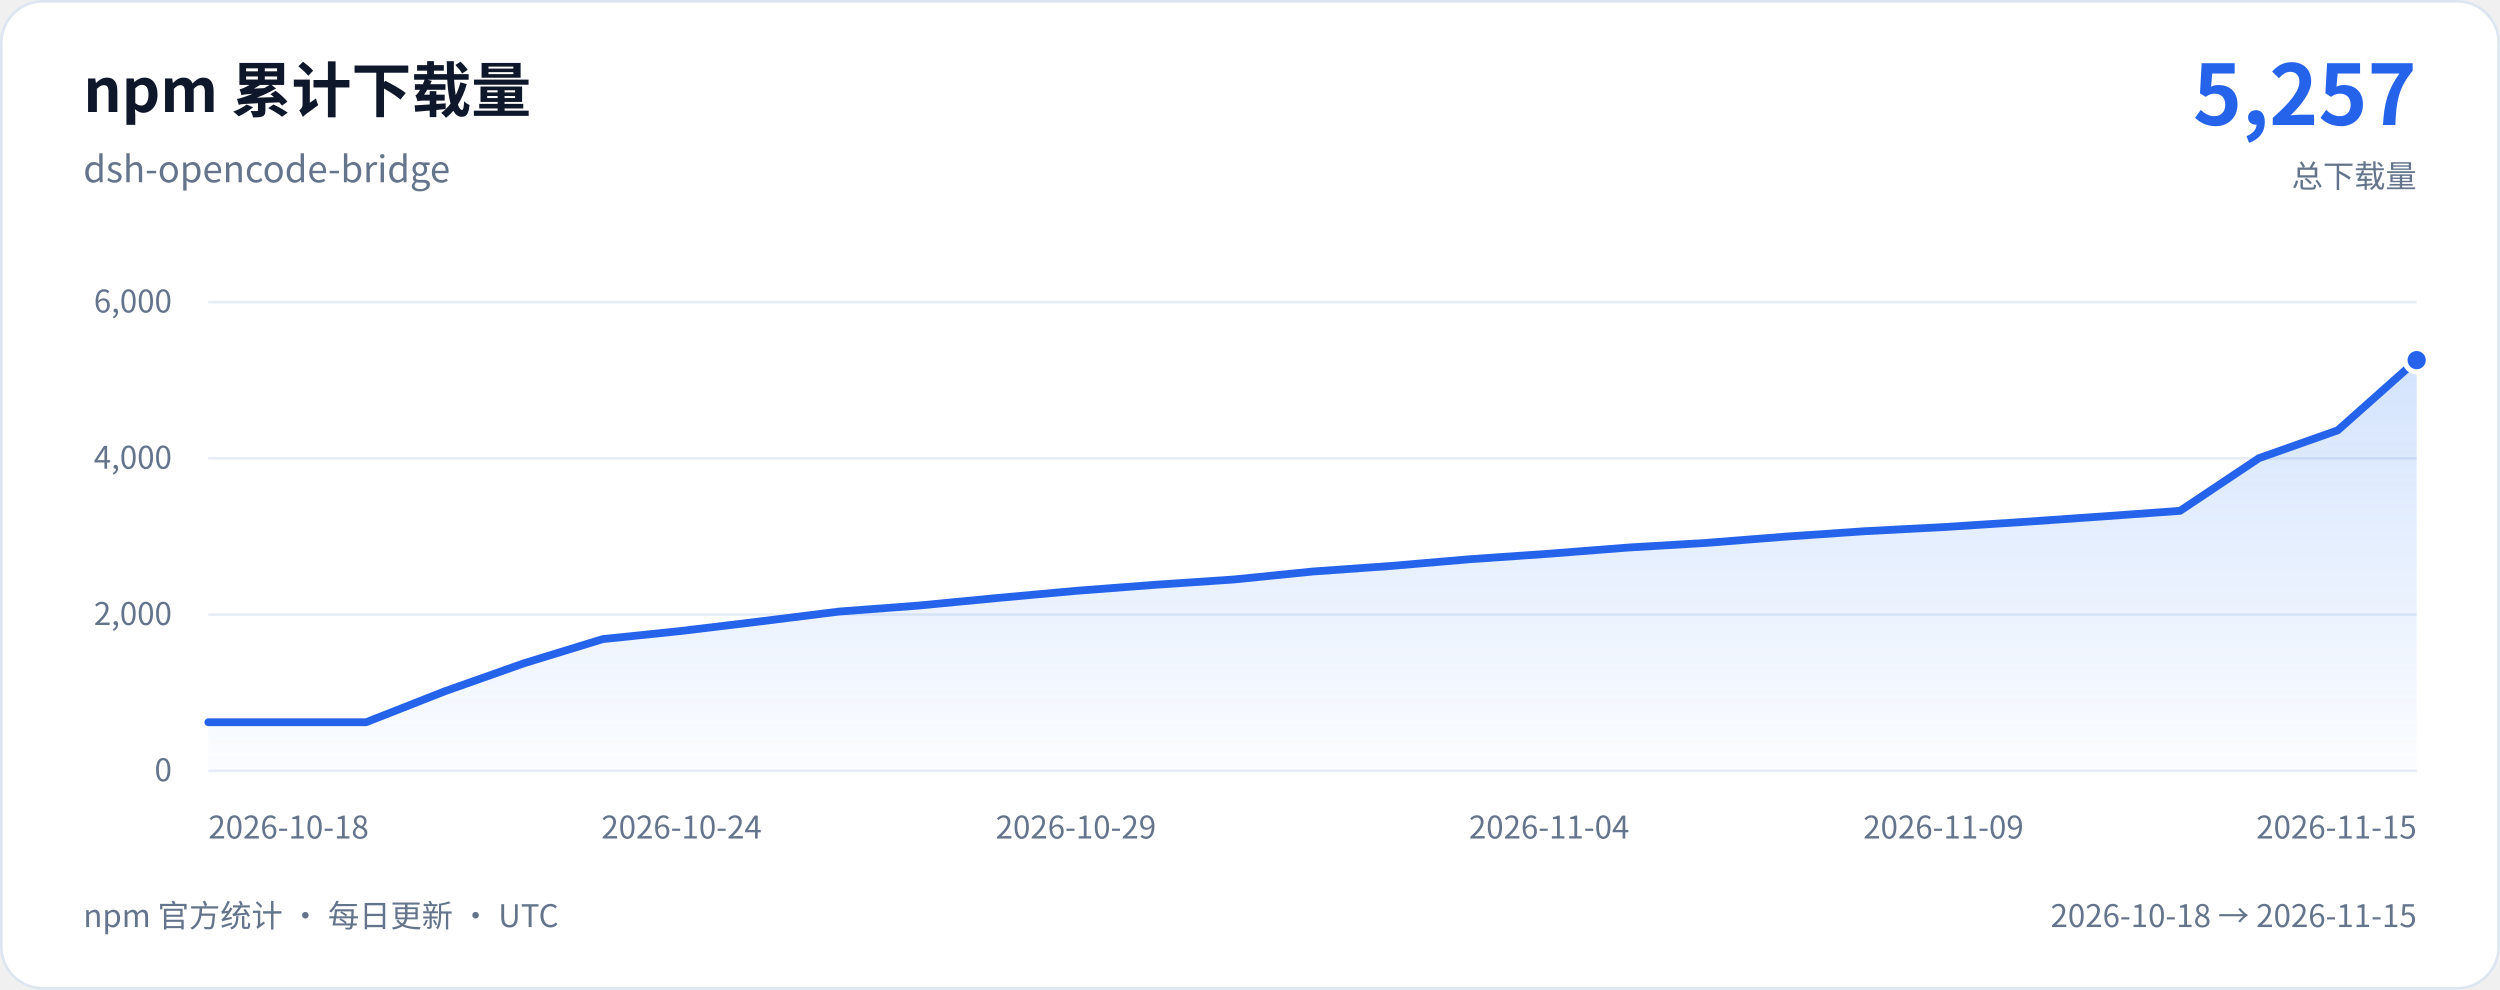
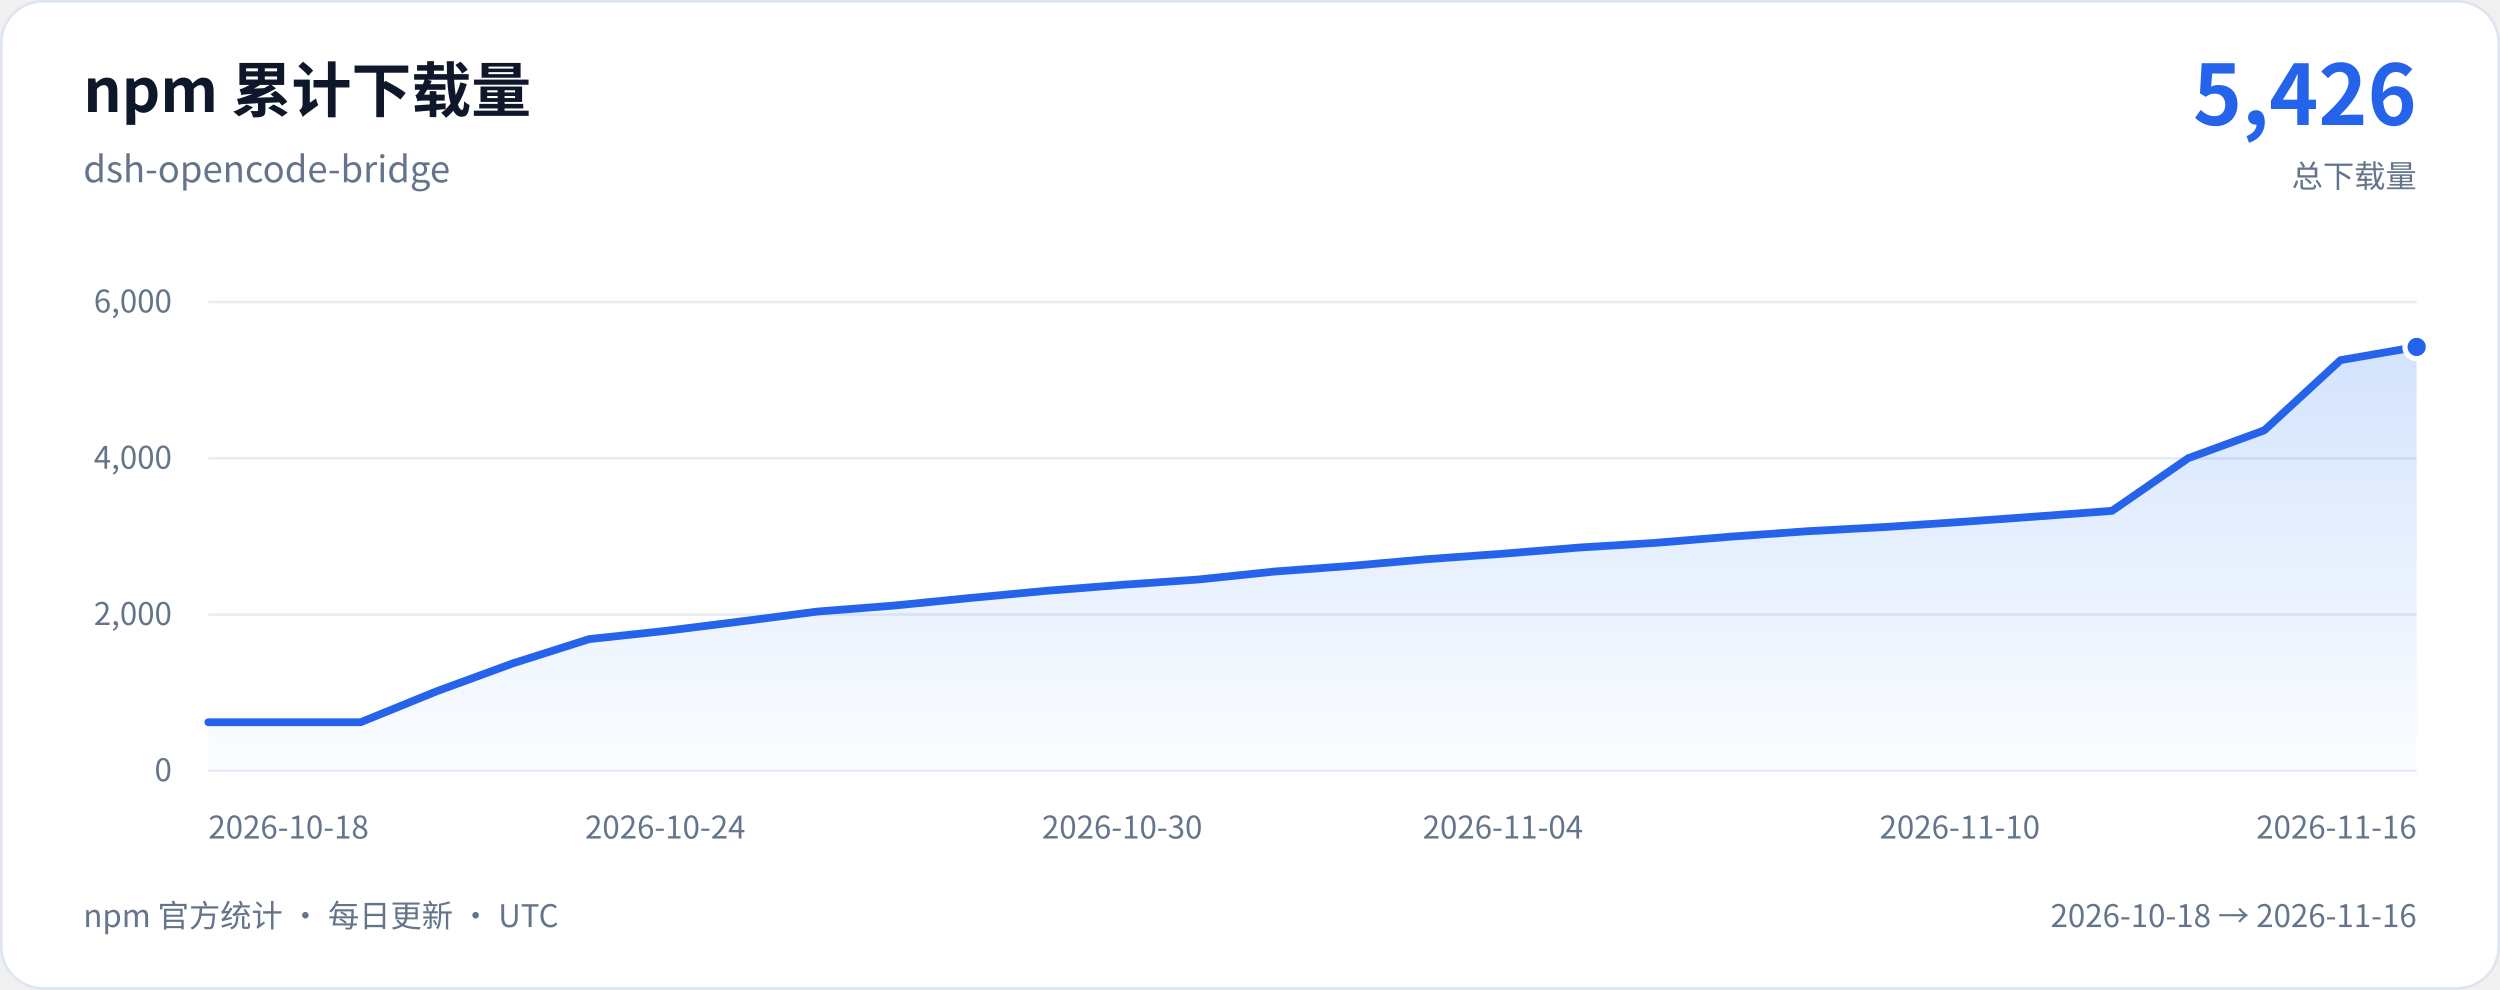
<svg xmlns="http://www.w3.org/2000/svg" width="960" height="380" viewBox="0 0 960 380" role="img" aria-labelledby="chart-title chart-description">
  <defs>
    <linearGradient id="download-area" x1="0" y1="0" x2="0" y2="1">
      <stop stop-color="#3b82f6" stop-opacity="0.22" />
      <stop offset="1" stop-color="#3b82f6" stop-opacity="0.02" />
    </linearGradient>
  </defs>
  <rect x="0.5" y="0.5" width="959" height="379" rx="16" fill="#ffffff" stroke="#dce5f0" />
  <g font-family="system-ui, -apple-system, 'Segoe UI', 'Noto Sans CJK SC', sans-serif">
    <text x="32" y="43" fill="#0f172a" font-size="23" font-weight="650">npm 累计下载量</text>
    <text x="32" y="70" fill="#64748b" font-size="14">dsh-opencode-bridge</text>
-     <text x="928" y="48" text-anchor="end" fill="#2563eb" font-size="32" font-weight="700">5,257</text>
+     <text x="928" y="48" text-anchor="end" fill="#2563eb" font-size="32" font-weight="700">5,426</text>
    <text x="928" y="72" text-anchor="end" fill="#64748b" font-size="12">总下载量</text>
    <line x1="80" y1="296" x2="928" y2="296" stroke="#e7edf5" />
    <text x="66" y="300" text-anchor="end" fill="#64748b" font-size="12">0</text>
    <line x1="80" y1="236" x2="928" y2="236" stroke="#e7edf5" />
    <text x="66" y="240" text-anchor="end" fill="#64748b" font-size="12">2,000</text>
    <line x1="80" y1="176" x2="928" y2="176" stroke="#e7edf5" />
    <text x="66" y="180" text-anchor="end" fill="#64748b" font-size="12">4,000</text>
    <line x1="80" y1="116" x2="928" y2="116" stroke="#e7edf5" />
    <text x="66" y="120" text-anchor="end" fill="#64748b" font-size="12">6,000</text>
-     <path d="M80 277.34 L110.29 277.34 L140.57 277.34 L170.86 265.43 L201.14 254.72 L231.43 245.42 L261.71 242.27 L292 238.61 L322.29 234.83 L352.57 232.55 L382.86 229.64 L413.14 226.88 L443.43 224.57 L473.71 222.53 L504 219.47 L534.29 217.31 L564.57 214.73 L594.86 212.63 L625.14 210.26 L655.43 208.46 L685.71 206.06 L716 203.99 L746.29 202.4 L776.57 200.45 L806.86 198.35 L837.14 196.16 L867.43 175.94 L897.71 165.23 L928 138.29 L928 296 L80 296 Z" fill="url(#download-area)" />
-     <path d="M80 277.34 L110.29 277.34 L140.57 277.34 L170.86 265.43 L201.14 254.72 L231.43 245.42 L261.71 242.27 L292 238.61 L322.29 234.83 L352.57 232.55 L382.86 229.64 L413.14 226.88 L443.43 224.57 L473.71 222.53 L504 219.47 L534.29 217.31 L564.57 214.73 L594.86 212.63 L625.14 210.26 L655.43 208.46 L685.71 206.06 L716 203.99 L746.29 202.4 L776.57 200.45 L806.86 198.35 L837.14 196.16 L867.43 175.94 L897.71 165.23 L928 138.29" fill="none" stroke="#2563eb" stroke-width="3" stroke-linecap="round" stroke-linejoin="round" />
-     <circle cx="928" cy="138.29" r="4.5" fill="#2563eb" stroke="#ffffff" stroke-width="2" />
+     <path d="M80 277.34 L109.24 277.34 L138.48 277.34 L167.72 265.43 L196.97 254.72 L226.21 245.42 L255.45 242.27 L284.69 238.61 L313.93 234.83 L343.17 232.55 L372.41 229.64 L401.66 226.88 L430.9 224.57 L460.14 222.53 L489.38 219.47 L518.62 217.31 L547.86 214.73 L577.1 212.63 L606.34 210.26 L635.59 208.46 L664.83 206.06 L694.07 203.99 L723.31 202.4 L752.55 200.45 L781.79 198.35 L811.03 196.16 L840.28 175.94 L869.52 165.23 L898.76 138.29 L928 133.22 L928 296 L80 296 Z" fill="url(#download-area)" />
+     <path d="M80 277.34 L109.24 277.34 L138.48 277.34 L167.72 265.43 L196.97 254.72 L226.21 245.42 L255.45 242.27 L284.69 238.61 L313.93 234.83 L343.17 232.55 L372.41 229.64 L401.66 226.88 L430.9 224.57 L460.14 222.53 L489.38 219.47 L518.62 217.31 L547.86 214.73 L577.1 212.63 L606.34 210.26 L635.59 208.46 L664.83 206.06 L694.07 203.99 L723.31 202.4 L752.55 200.45 L781.79 198.35 L811.03 196.16 L840.28 175.94 L869.52 165.23 L898.76 138.29 L928 133.22" fill="none" stroke="#2563eb" stroke-width="3" stroke-linecap="round" stroke-linejoin="round" />
+     <circle cx="928" cy="133.22" r="4.5" fill="#2563eb" stroke="#ffffff" stroke-width="2" />
    <text x="80" y="322" text-anchor="start" fill="#64748b" font-size="12">2026-10-18</text>
-     <text x="261.71" y="322" text-anchor="middle" fill="#64748b" font-size="12">2026-10-24</text>
-     <text x="413.14" y="322" text-anchor="middle" fill="#64748b" font-size="12">2026-10-29</text>
-     <text x="594.86" y="322" text-anchor="middle" fill="#64748b" font-size="12">2026-11-04</text>
-     <text x="746.29" y="322" text-anchor="middle" fill="#64748b" font-size="12">2026-11-09</text>
-     <text x="928" y="322" text-anchor="end" fill="#64748b" font-size="12">2026-11-15</text>
+     <text x="255.45" y="322" text-anchor="middle" fill="#64748b" font-size="12">2026-10-24</text>
+     <text x="430.9" y="322" text-anchor="middle" fill="#64748b" font-size="12">2026-10-30</text>
+     <text x="577.1" y="322" text-anchor="middle" fill="#64748b" font-size="12">2026-11-04</text>
+     <text x="752.55" y="322" text-anchor="middle" fill="#64748b" font-size="12">2026-11-10</text>
+     <text x="928" y="322" text-anchor="end" fill="#64748b" font-size="12">2026-11-16</text>
    <text x="32" y="356" fill="#64748b" font-size="12">npm 官方统计 · 每日更新 · UTC</text>
-     <text x="928" y="356" text-anchor="end" fill="#64748b" font-size="12">2026-10-18 → 2026-11-15</text>
+     <text x="928" y="356" text-anchor="end" fill="#64748b" font-size="12">2026-10-18 → 2026-11-16</text>
  </g>
</svg>
